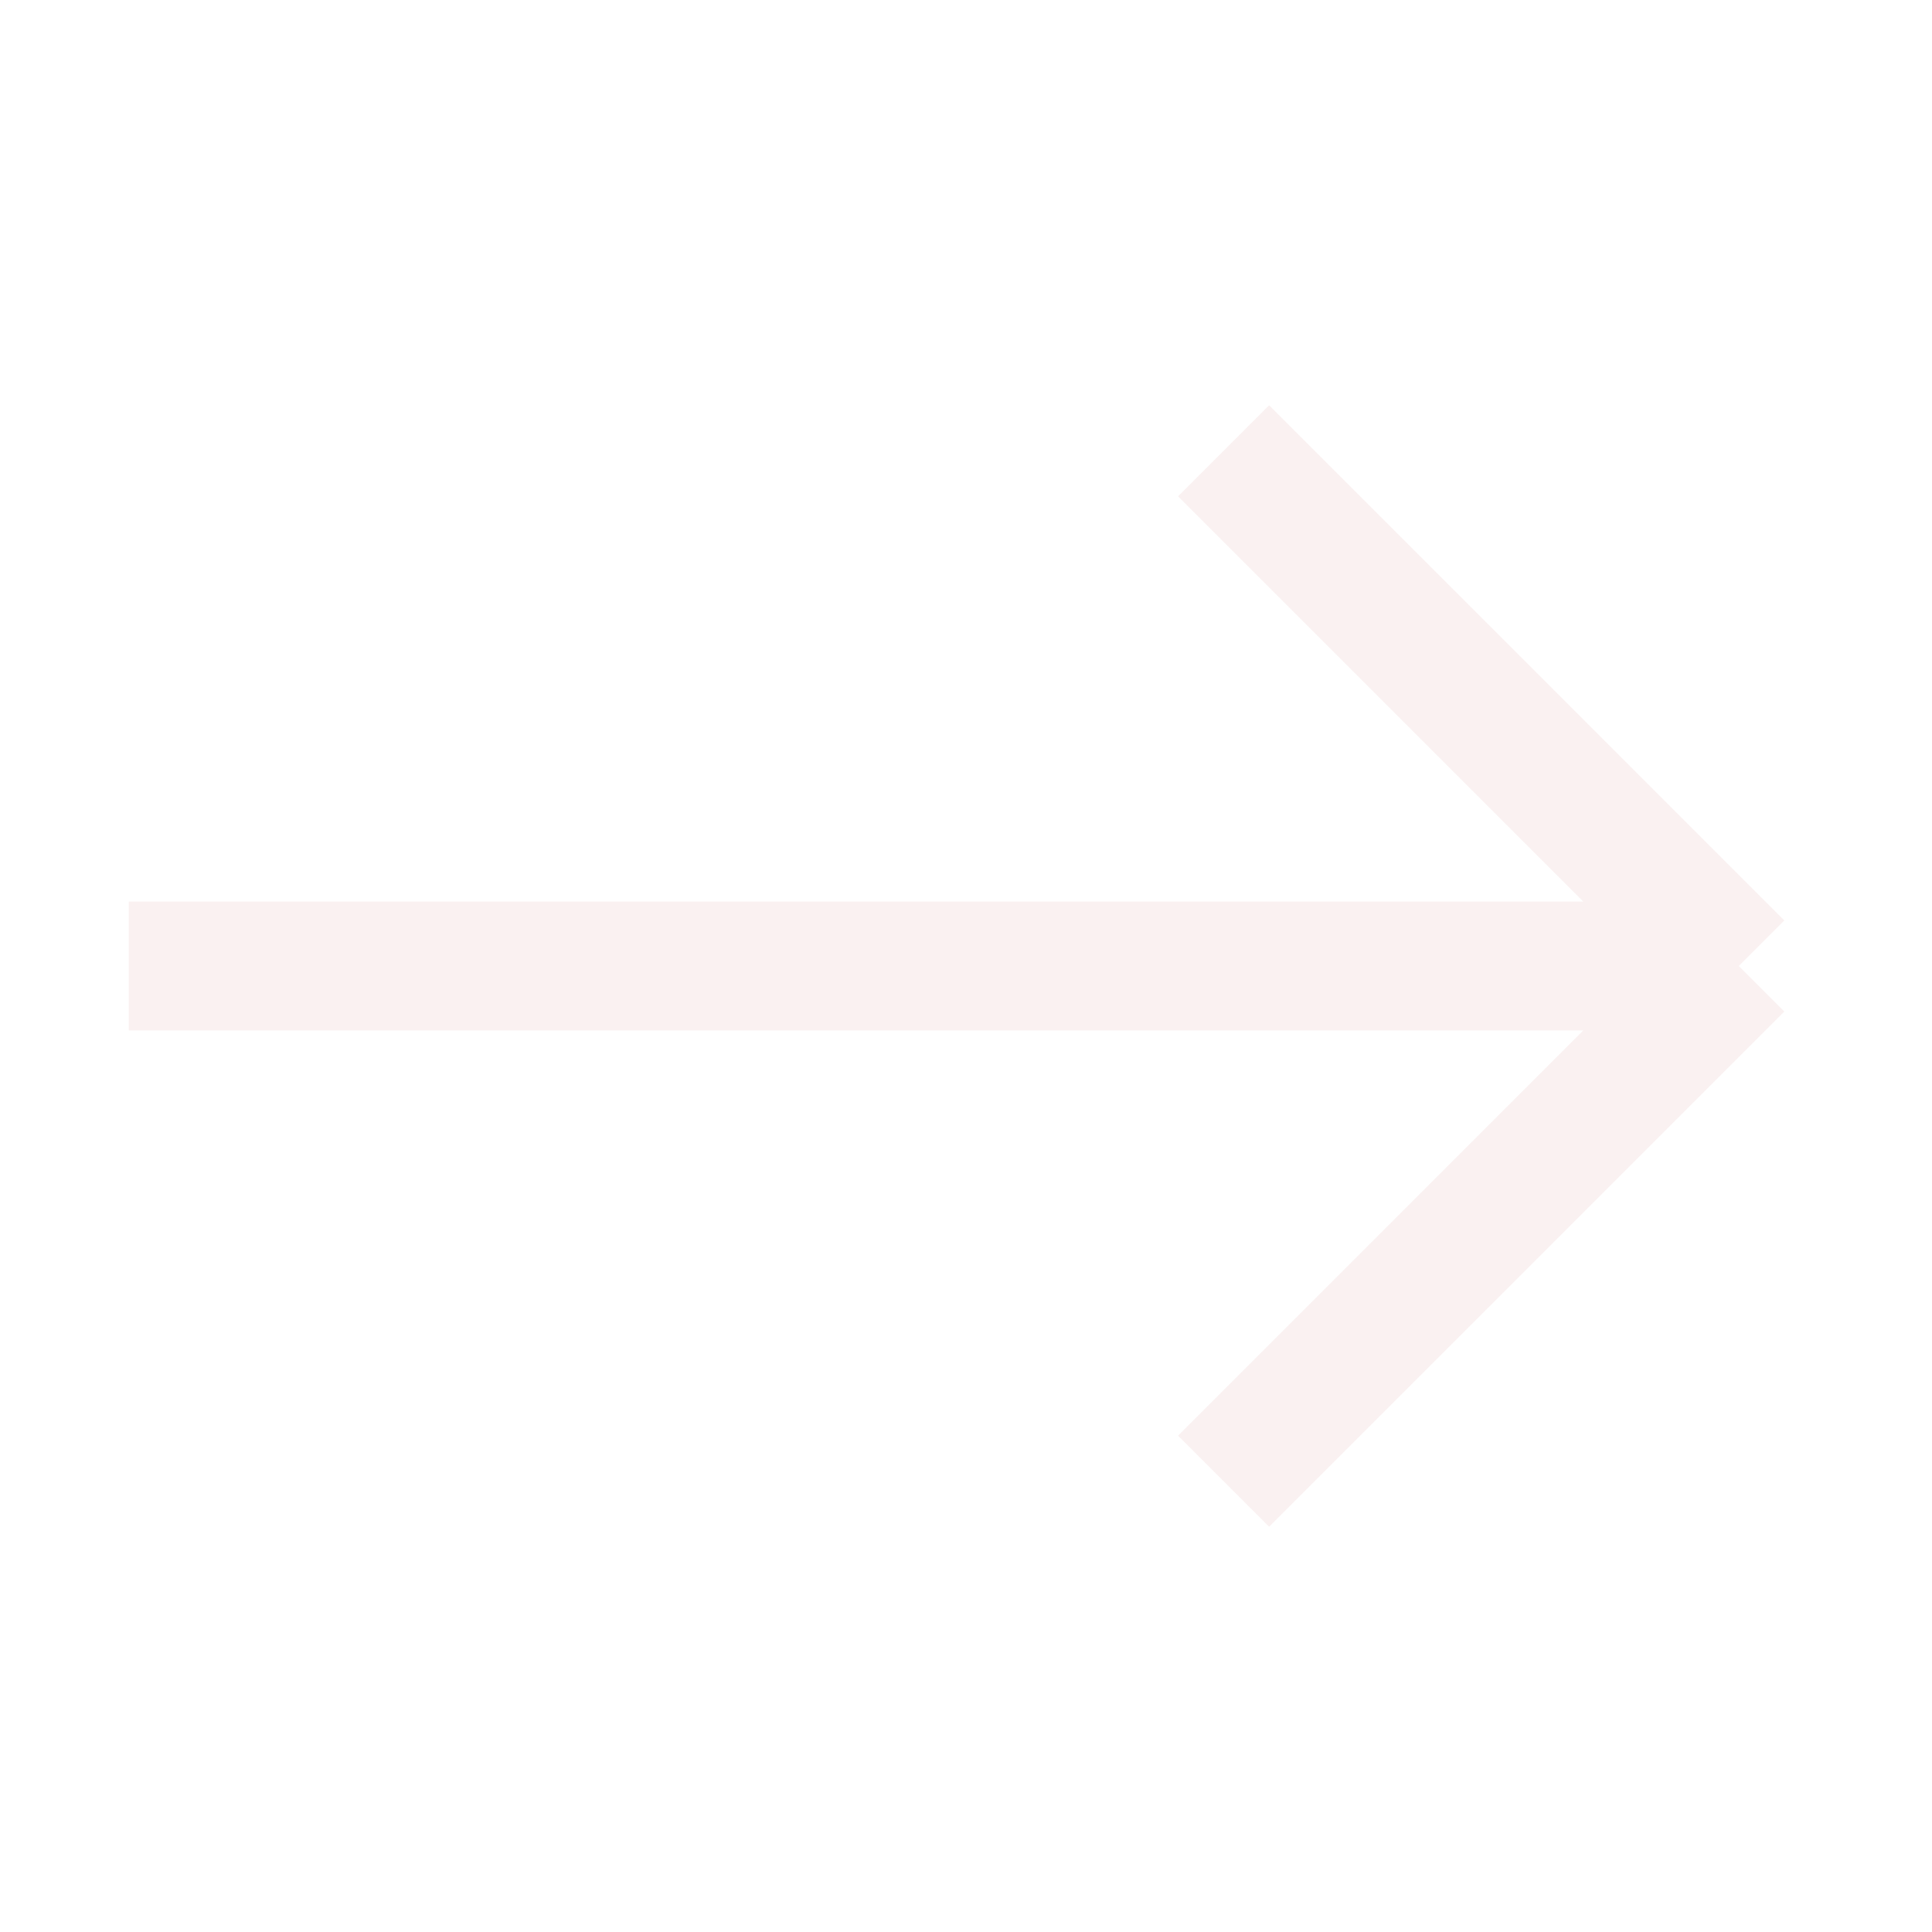
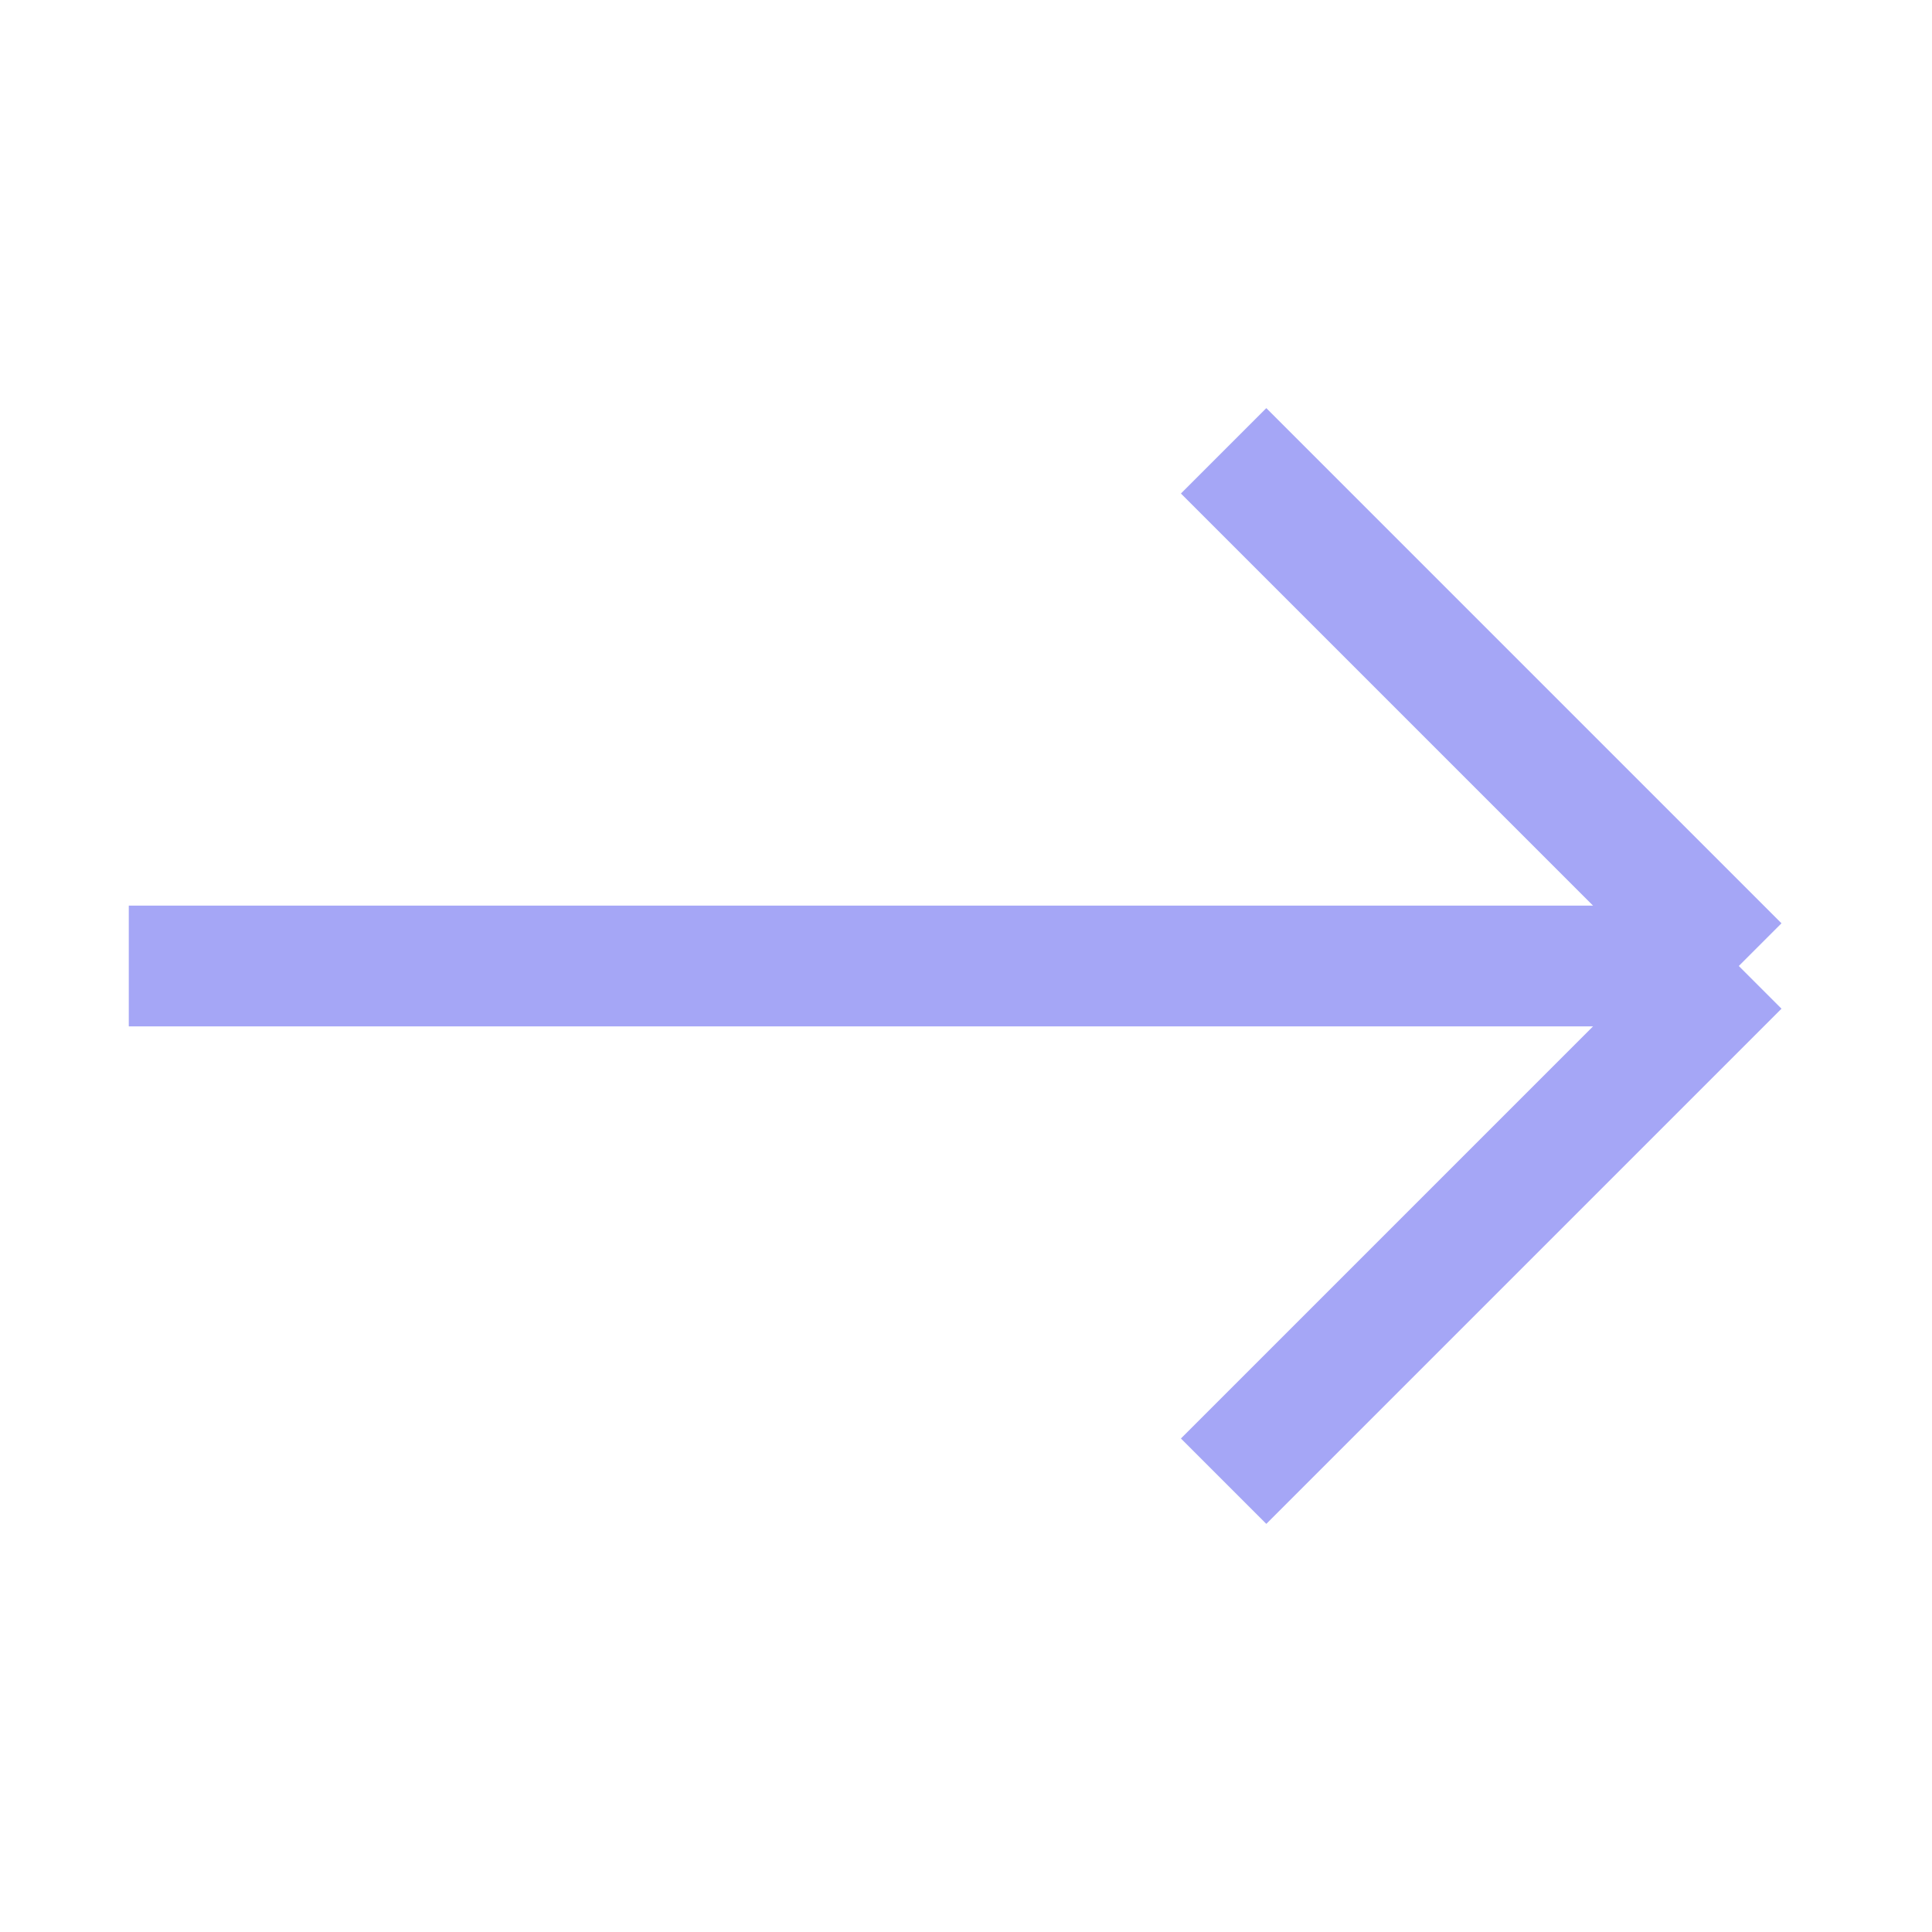
- <svg xmlns="http://www.w3.org/2000/svg" width="15" height="15" viewBox="0 0 15 15" fill="none">
-   <path d="M13.5 7.5L9.5 3.5M13.5 7.5L9.5 11.5M13.5 7.5H1" stroke="#FAF1F1" />
+ <svg xmlns="http://www.w3.org/2000/svg" width="32" height="32" viewBox="0 0 32 32" fill="none">
+   <path d="M28.8 16L20.267 7.467M28.8 16L20.267 24.533M28.8 16H2.133" stroke="#A5A6F6" stroke-width="2" />
</svg>
